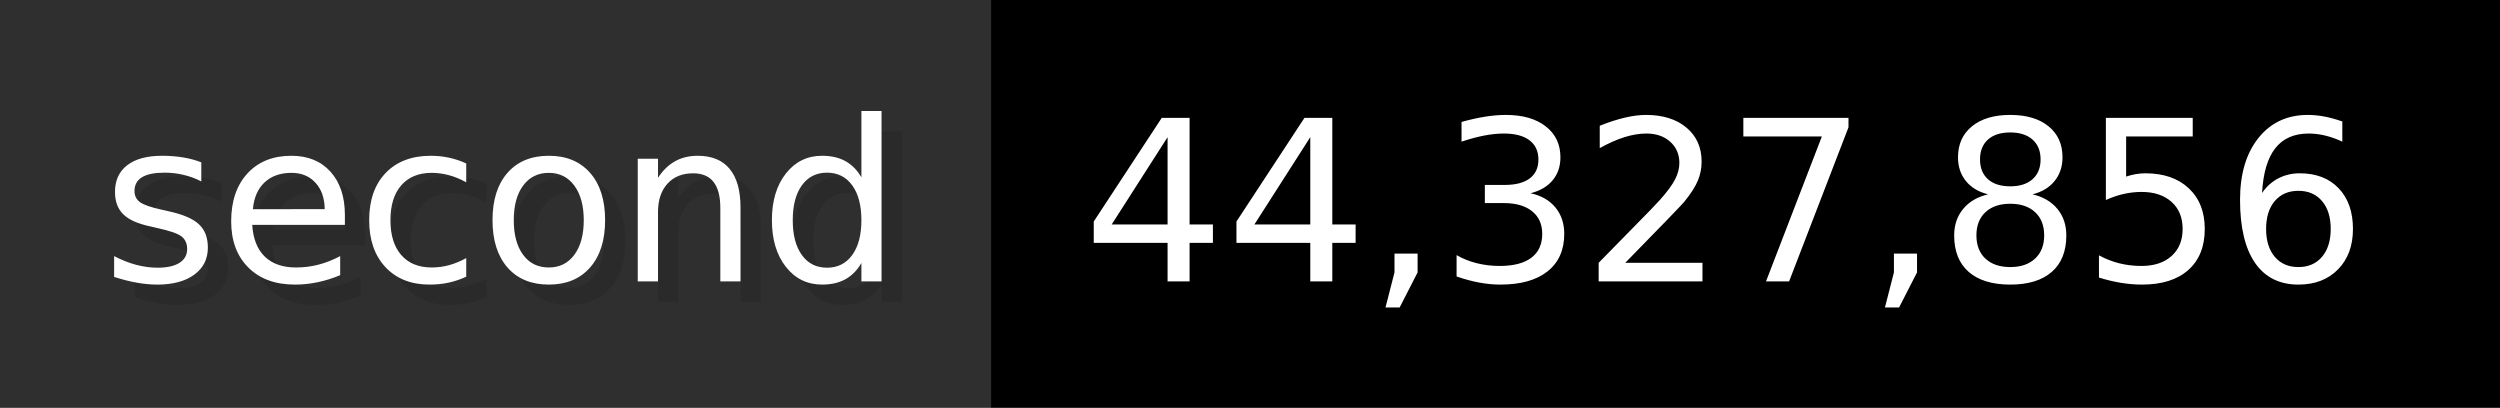
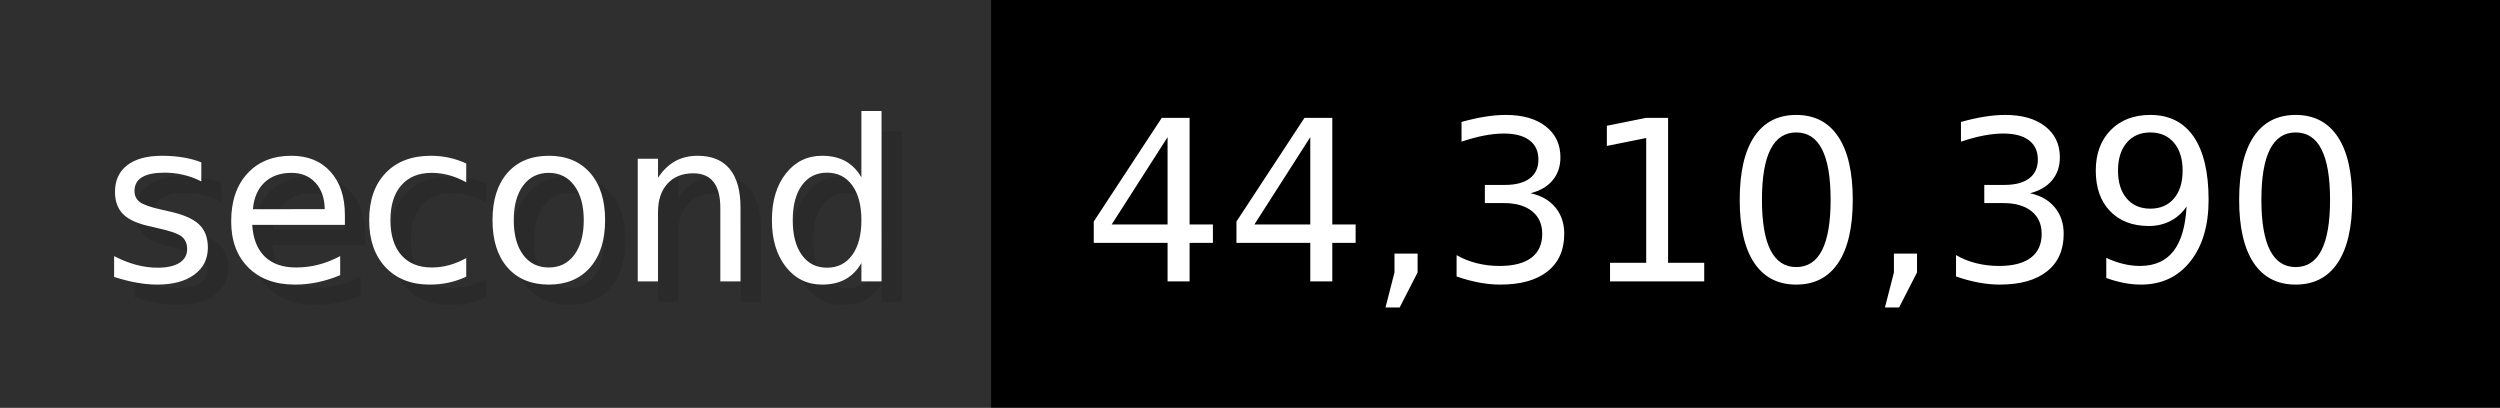
- <svg xmlns="http://www.w3.org/2000/svg" width="122.6" height="20" viewBox="0 0 1226 200" role="img" aria-label="second: 44,327,856">
+ <svg xmlns="http://www.w3.org/2000/svg" width="122.6" height="20" viewBox="0 0 1226 200" role="img" aria-label="second: 44,310,390">
  <g>
    <rect fill="#2F2F2F" width="486" height="200" />
    <rect fill="#" x="486" width="740" height="200" />
  </g>
  <g aria-hidden="true" fill="#fff" text-anchor="start" font-family="Verdana,DejaVu Sans,sans-serif" font-size="110">
    <text x="60" y="148" textLength="386" fill="#000" opacity="0.1">second</text>
    <text x="50" y="138" textLength="386">second</text>
-     <text x="541" y="148" textLength="640" fill="#000" opacity="0.1">44,327,856</text>
-     <text x="531" y="138" textLength="640">44,327,856</text>
+     <text x="541" y="148" textLength="640" fill="#000" opacity="0.1">44,310,390</text>
+     <text x="531" y="138" textLength="640">44,310,390</text>
  </g>
</svg>
